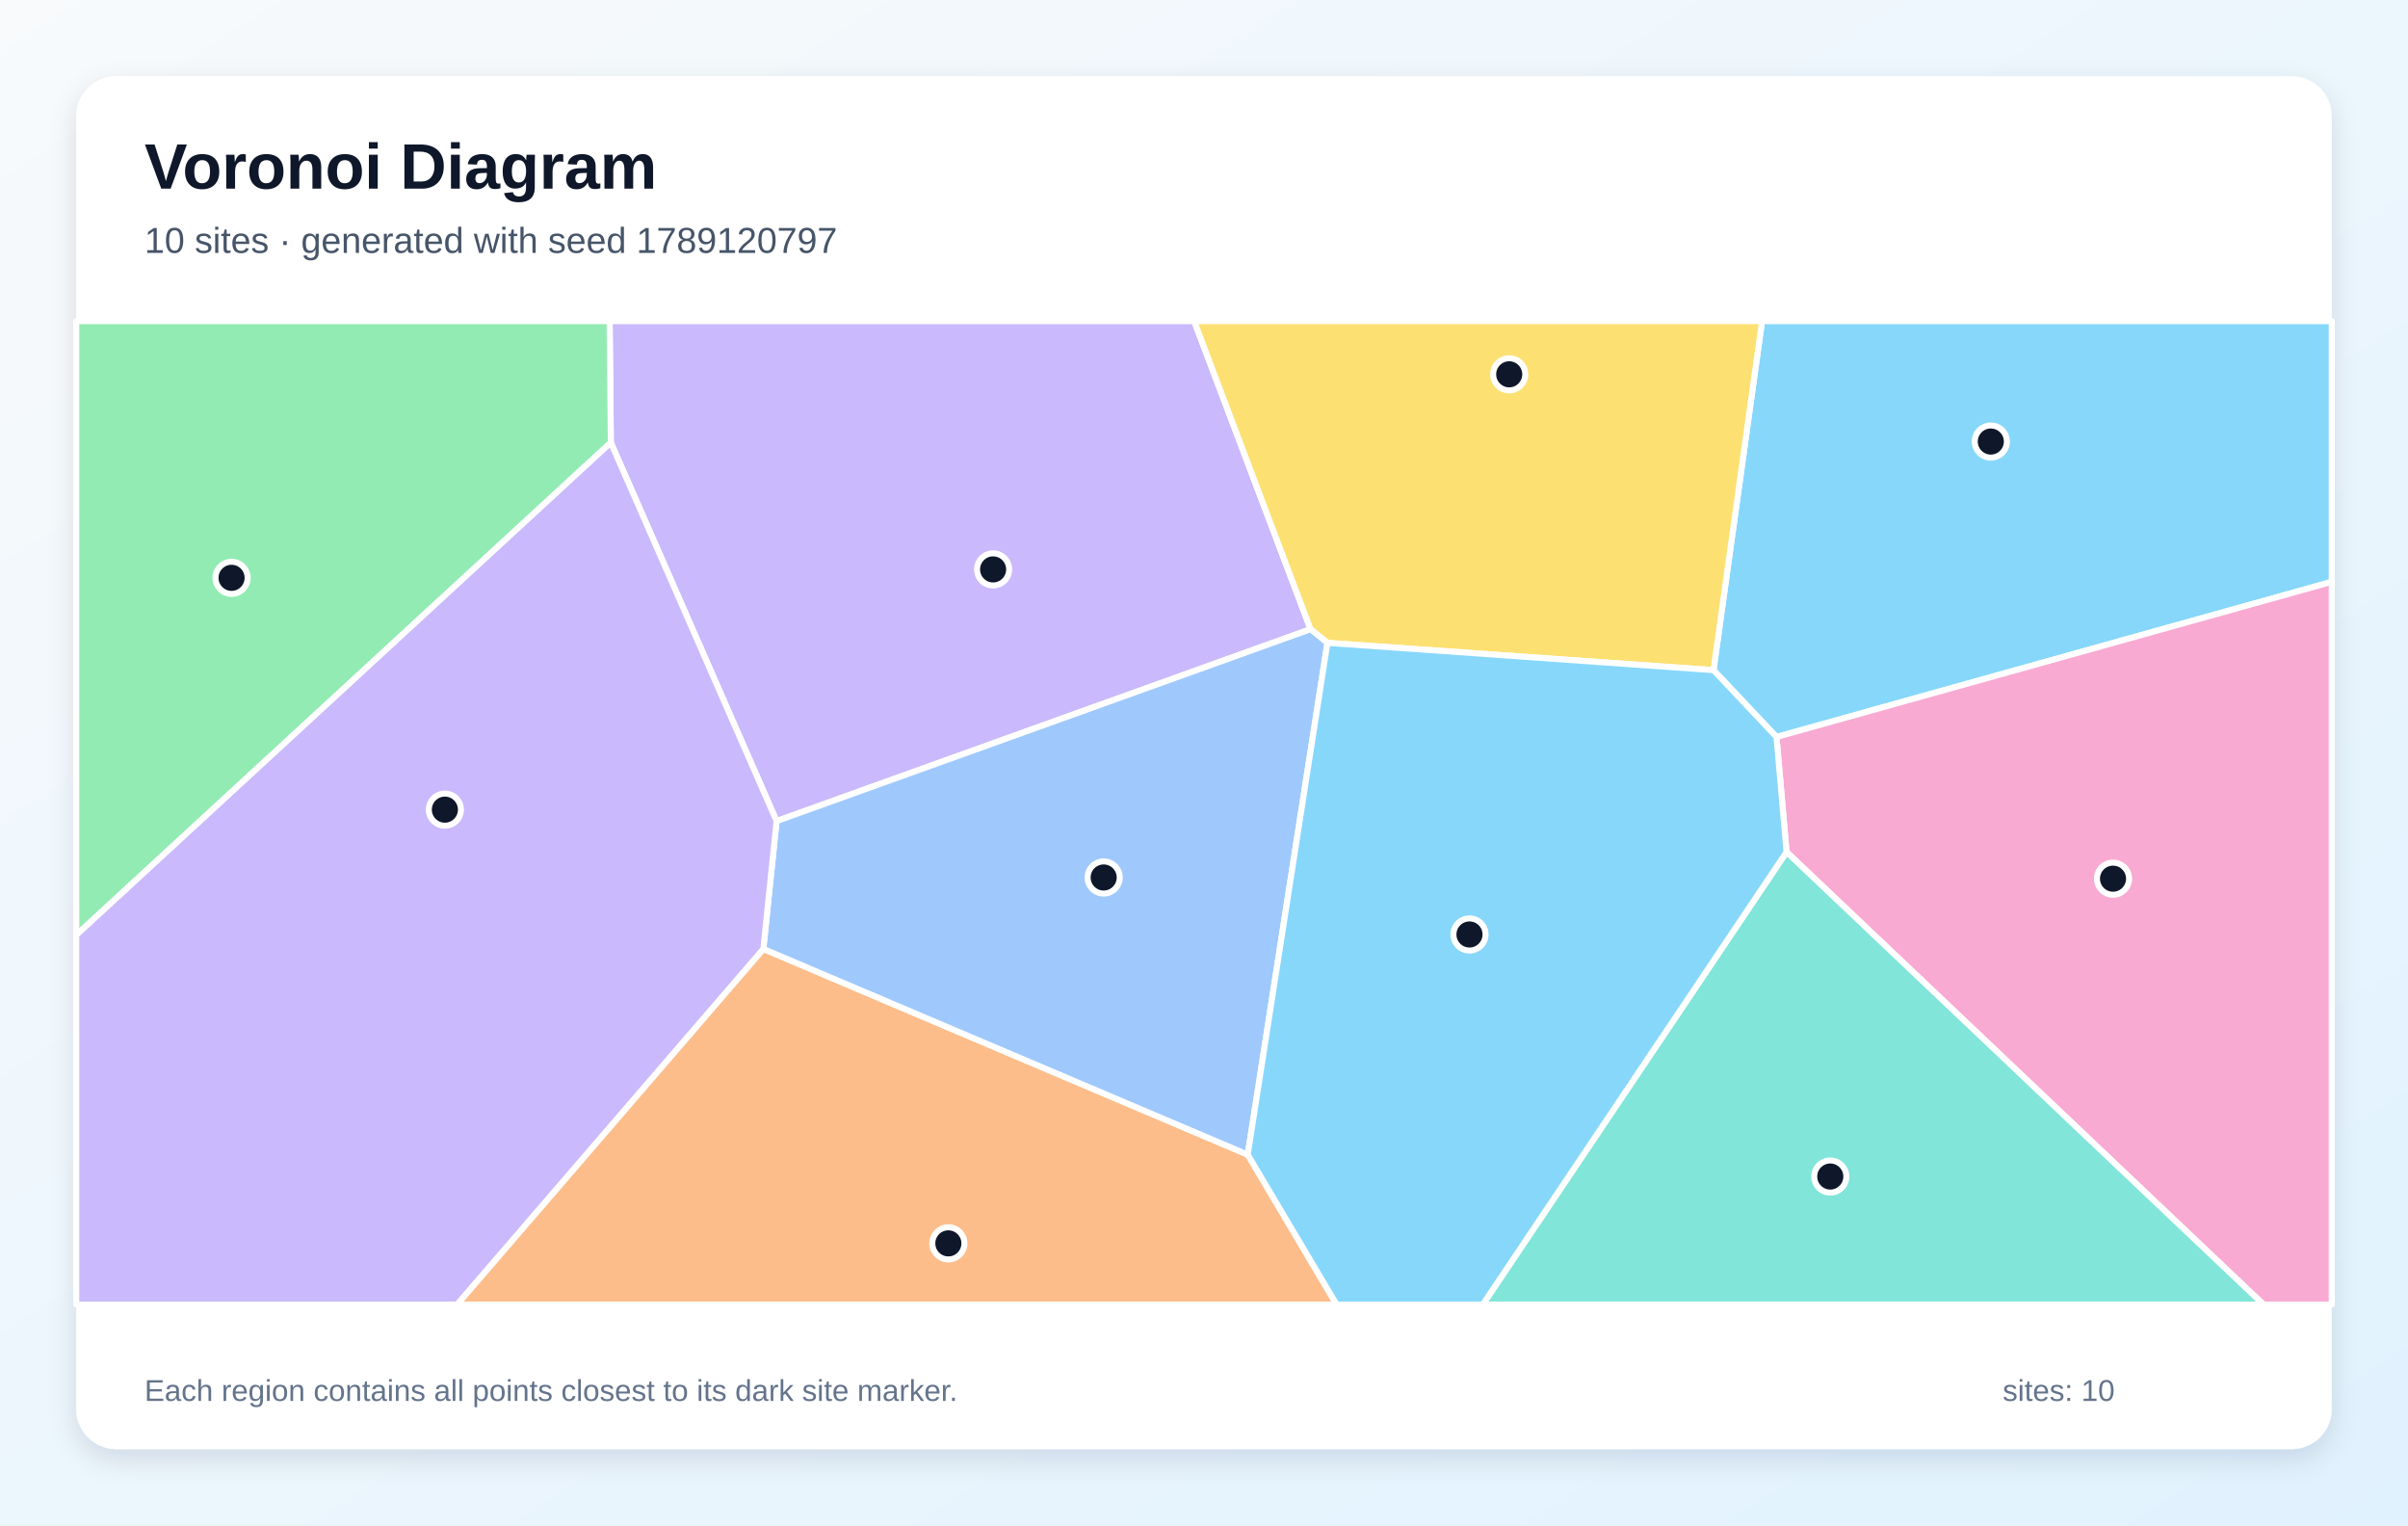
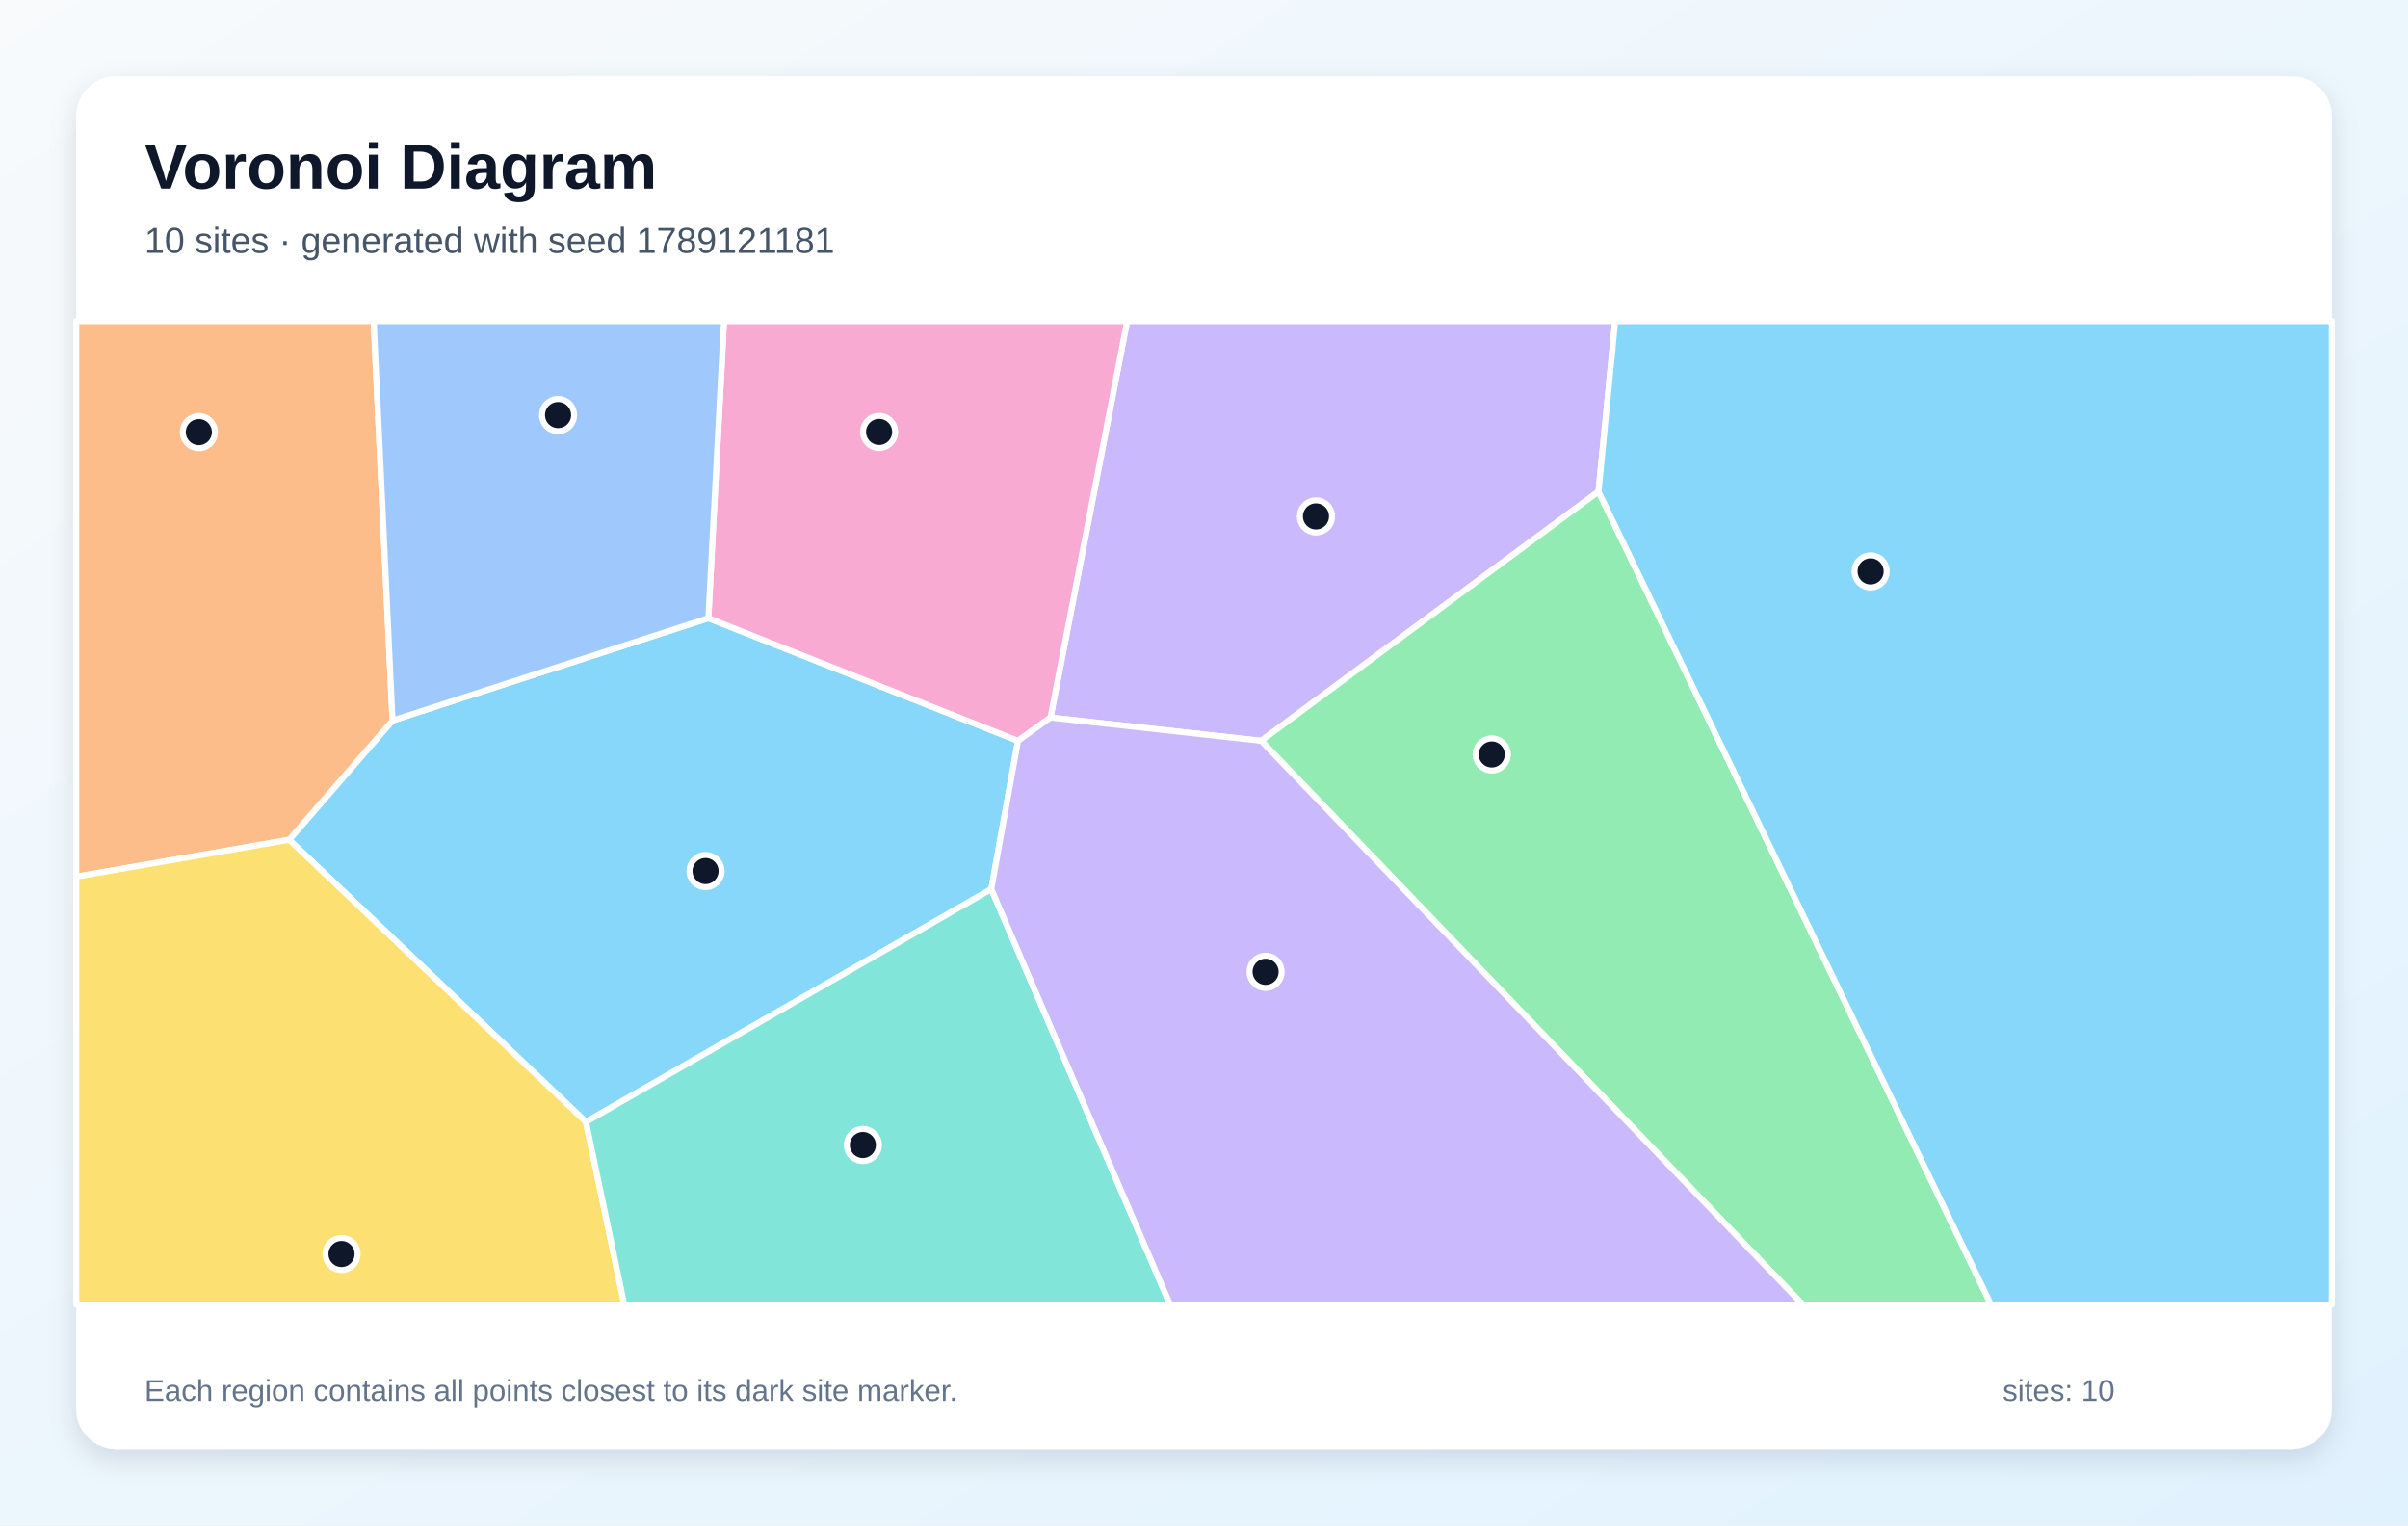
<svg xmlns="http://www.w3.org/2000/svg" width="1200" height="760" viewBox="0 0 1200 760" role="img" aria-labelledby="title description">
  <defs>
    <linearGradient id="background" x1="0" y1="0" x2="1" y2="1">
      <stop stop-color="#F8FAFC" />
      <stop offset="1" stop-color="#E0F2FE" />
    </linearGradient>
    <filter id="shadow" x="-10%" y="-10%" width="120%" height="120%">
      <feDropShadow dx="0" dy="5" stdDeviation="7" flood-color="#0F172A" flood-opacity=".12" />
    </filter>
  </defs>
  <rect width="1200" height="760" fill="url(#background)" />
  <rect x="38" y="38" width="1124" height="684" rx="20" fill="#FFFFFF" filter="url(#shadow)" />
  <g font-family="Arial, sans-serif">
    <text x="72" y="94" font-size="32" font-weight="700" fill="#0F172A">Voronoi Diagram</text>
-     <text x="72" y="126" font-size="18" fill="#475569">10 sites · generated with seed 1789120797</text>
+     <text x="72" y="126" font-size="18" fill="#475569">10 sites · generated with seed 1789121181</text>
  </g>
  <g stroke="#FFFFFF" stroke-width="3" stroke-linejoin="round">
-     <polygon points="885.3,367.2 853.9,333.9 878.1,160.0 1162.0,160.0 1162.0,289.9" fill="#38BDF8" fill-opacity="0.60" />
-     <polygon points="653.1,313.5 387.0,409.1 304.4,220.5 303.8,160.0 595.1,160.0" fill="#A78BFA" fill-opacity="0.60" />
-     <polygon points="890.3,424.5 885.3,367.2 1162.0,289.9 1162.0,650.0 1128.0,650.0" fill="#F472B6" fill-opacity="0.60" />
-     <polygon points="380.4,472.8 621.8,575.3 666.1,650.0 227.7,650.0" fill="#FB923C" fill-opacity="0.60" />
-     <polygon points="661.5,320.3 653.1,313.5 595.1,160.0 878.1,160.0 853.9,333.9" fill="#FACC15" fill-opacity="0.60" />
-     <polygon points="38.0,465.9 38.0,160.0 303.8,160.0 304.4,220.5" fill="#4ADE80" fill-opacity="0.60" />
-     <polygon points="890.3,424.5 1128.0,650.0 738.9,650.0" fill="#2DD4BF" fill-opacity="0.60" />
-     <polygon points="621.8,575.3 380.4,472.8 387.0,409.1 653.1,313.5 661.5,320.3" fill="#60A5FA" fill-opacity="0.60" />
-     <polygon points="621.8,575.3 661.5,320.3 853.9,333.9 885.3,367.2 890.3,424.5 738.9,650.0 666.1,650.0" fill="#38BDF8" fill-opacity="0.60" />
-     <polygon points="38.0,465.9 304.4,220.5 387.0,409.1 380.4,472.8 227.7,650.0 38.0,650.0" fill="#A78BFA" fill-opacity="0.60" />
+     <polygon points="494.0,443.0 292.0,559.0 144.1,418.4 195.6,359.0 353.0,308.0 507.3,369.1" fill="#38BDF8" fill-opacity="0.60" />
+     <polygon points="796.6,244.9 628.5,369.1 523.5,357.5 561.7,160.0 804.9,160.0" fill="#A78BFA" fill-opacity="0.60" />
+     <polygon points="523.5,357.5 507.3,369.1 353.0,308.0 360.8,160.0 561.7,160.0" fill="#F472B6" fill-opacity="0.60" />
+     <polygon points="195.6,359.0 144.1,418.4 38.0,436.8 38.0,160.0 186.2,160.0" fill="#FB923C" fill-opacity="0.60" />
+     <polygon points="38.0,436.8 144.1,418.4 292.0,559.0 311.1,650.0 38.0,650.0" fill="#FACC15" fill-opacity="0.60" />
+     <polygon points="628.5,369.1 796.6,244.9 992.2,650.0 898.4,650.0" fill="#4ADE80" fill-opacity="0.60" />
+     <polygon points="292.0,559.0 494.0,443.0 583.1,650.0 311.1,650.0" fill="#2DD4BF" fill-opacity="0.60" />
+     <polygon points="353.0,308.0 195.6,359.0 186.2,160.0 360.8,160.0" fill="#60A5FA" fill-opacity="0.60" />
+     <polygon points="796.6,244.9 804.9,160.0 1162.0,160.0 1162.0,650.0 992.2,650.0" fill="#38BDF8" fill-opacity="0.60" />
+     <polygon points="494.0,443.0 507.3,369.1 523.5,357.5 628.5,369.1 898.4,650.0 583.1,650.0" fill="#A78BFA" fill-opacity="0.60" />
  </g>
  <g>
-     <circle cx="992.1" cy="220.0" r="8" fill="#0F172A" stroke="#FFFFFF" stroke-width="3" />
-     <circle cx="494.9" cy="283.7" r="8" fill="#0F172A" stroke="#FFFFFF" stroke-width="3" />
-     <circle cx="1053.0" cy="437.8" r="8" fill="#0F172A" stroke="#FFFFFF" stroke-width="3" />
-     <circle cx="472.6" cy="619.5" r="8" fill="#0F172A" stroke="#FFFFFF" stroke-width="3" />
-     <circle cx="752.1" cy="186.5" r="8" fill="#0F172A" stroke="#FFFFFF" stroke-width="3" />
-     <circle cx="115.4" cy="287.9" r="8" fill="#0F172A" stroke="#FFFFFF" stroke-width="3" />
-     <circle cx="912.1" cy="586.2" r="8" fill="#0F172A" stroke="#FFFFFF" stroke-width="3" />
-     <circle cx="550.0" cy="437.2" r="8" fill="#0F172A" stroke="#FFFFFF" stroke-width="3" />
-     <circle cx="732.3" cy="465.6" r="8" fill="#0F172A" stroke="#FFFFFF" stroke-width="3" />
-     <circle cx="221.7" cy="403.4" r="8" fill="#0F172A" stroke="#FFFFFF" stroke-width="3" />
+     <circle cx="351.6" cy="434.0" r="8" fill="#0F172A" stroke="#FFFFFF" stroke-width="3" />
+     <circle cx="655.8" cy="257.3" r="8" fill="#0F172A" stroke="#FFFFFF" stroke-width="3" />
+     <circle cx="438.1" cy="215.2" r="8" fill="#0F172A" stroke="#FFFFFF" stroke-width="3" />
+     <circle cx="99.1" cy="215.3" r="8" fill="#0F172A" stroke="#FFFFFF" stroke-width="3" />
+     <circle cx="170.2" cy="624.8" r="8" fill="#0F172A" stroke="#FFFFFF" stroke-width="3" />
+     <circle cx="743.4" cy="375.9" r="8" fill="#0F172A" stroke="#FFFFFF" stroke-width="3" />
+     <circle cx="430.0" cy="570.5" r="8" fill="#0F172A" stroke="#FFFFFF" stroke-width="3" />
+     <circle cx="278.1" cy="206.8" r="8" fill="#0F172A" stroke="#FFFFFF" stroke-width="3" />
+     <circle cx="932.2" cy="284.7" r="8" fill="#0F172A" stroke="#FFFFFF" stroke-width="3" />
+     <circle cx="630.7" cy="484.2" r="8" fill="#0F172A" stroke="#FFFFFF" stroke-width="3" />
  </g>
  <g font-family="Arial, sans-serif" font-size="15" fill="#64748B">
    <text x="72" y="698">Each region contains all points closest to its dark site marker.</text>
    <text x="998" y="698">sites: 10</text>
  </g>
</svg>
